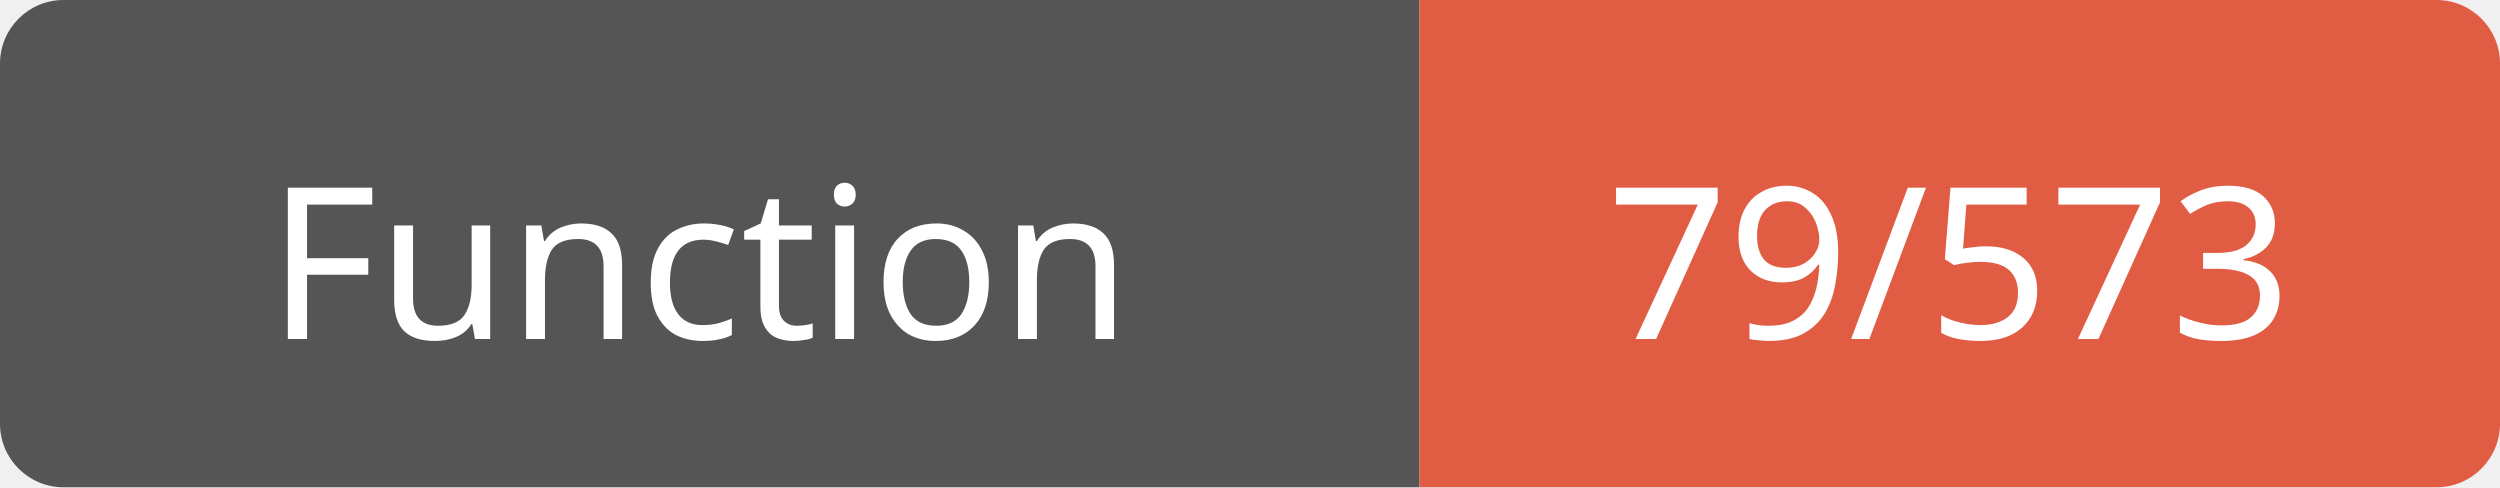
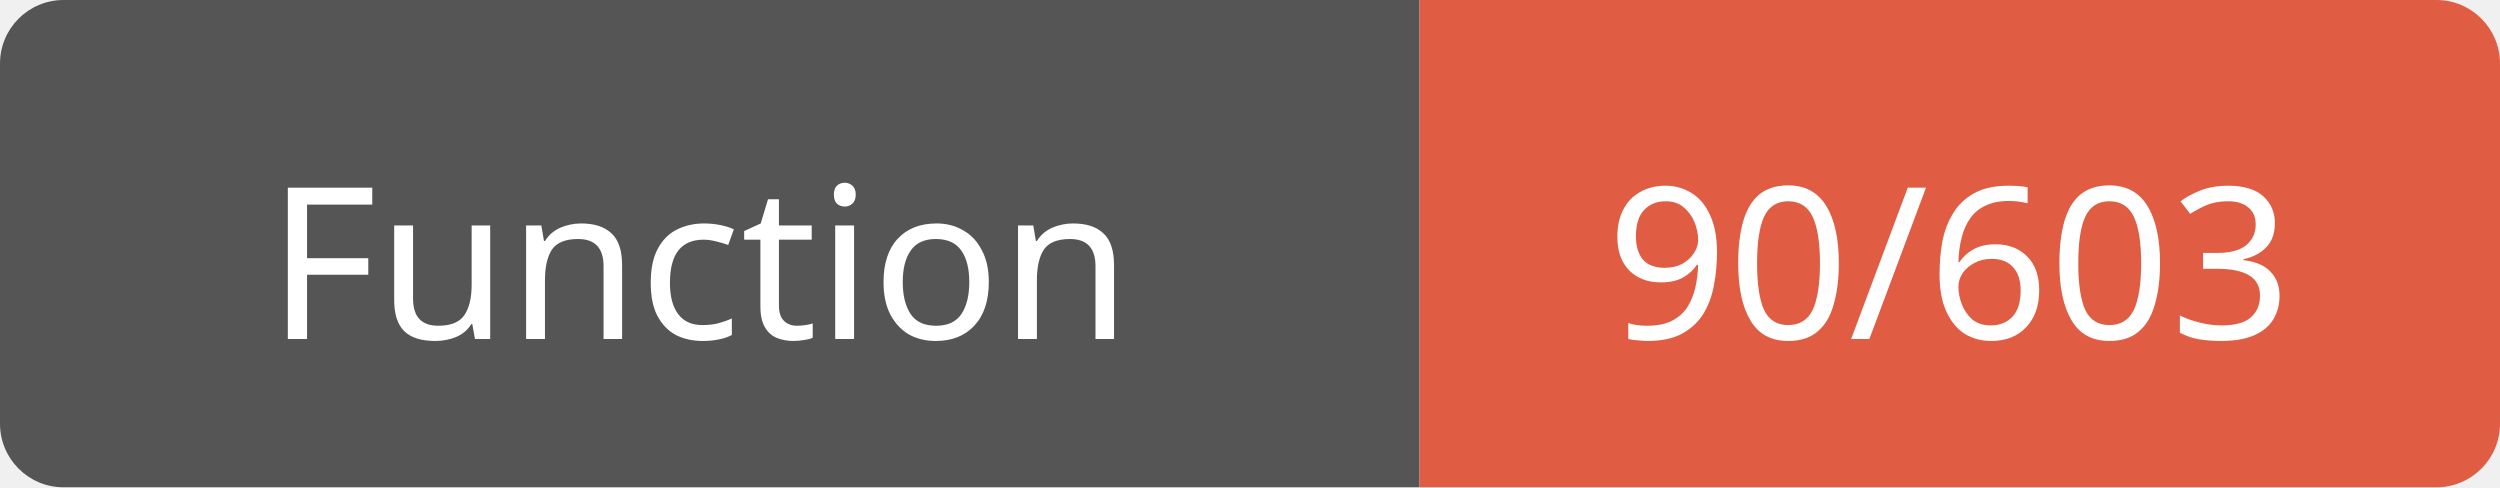
<svg xmlns="http://www.w3.org/2000/svg" width="118" height="23">
  <path d="M3,0 h61 h3 v23 h-3 h-61 a3,3 0 0 1 -3,-3 v-17 a3,3 0 0 1 3,-3 z" fill="#555" />
  <path d="M70,0 h45 a3,3 0 0 1 3,3 v17 a3,3 0 0 1 -3,3 h-45 h-3 v-23 h3 z" fill="#e05d44" />
  <text x="33" y="16" fill="#fff" font-family="Verdana" font-size="10" text-anchor="middle">Function</text>
-   <text x="92" y="16" fill="#fff" font-family="Verdana" font-size="10" text-anchor="middle">79/573</text>
+   <text x="92" y="16" fill="#fff" font-family="Verdana" font-size="10" text-anchor="middle">90/603</text>
</svg>
